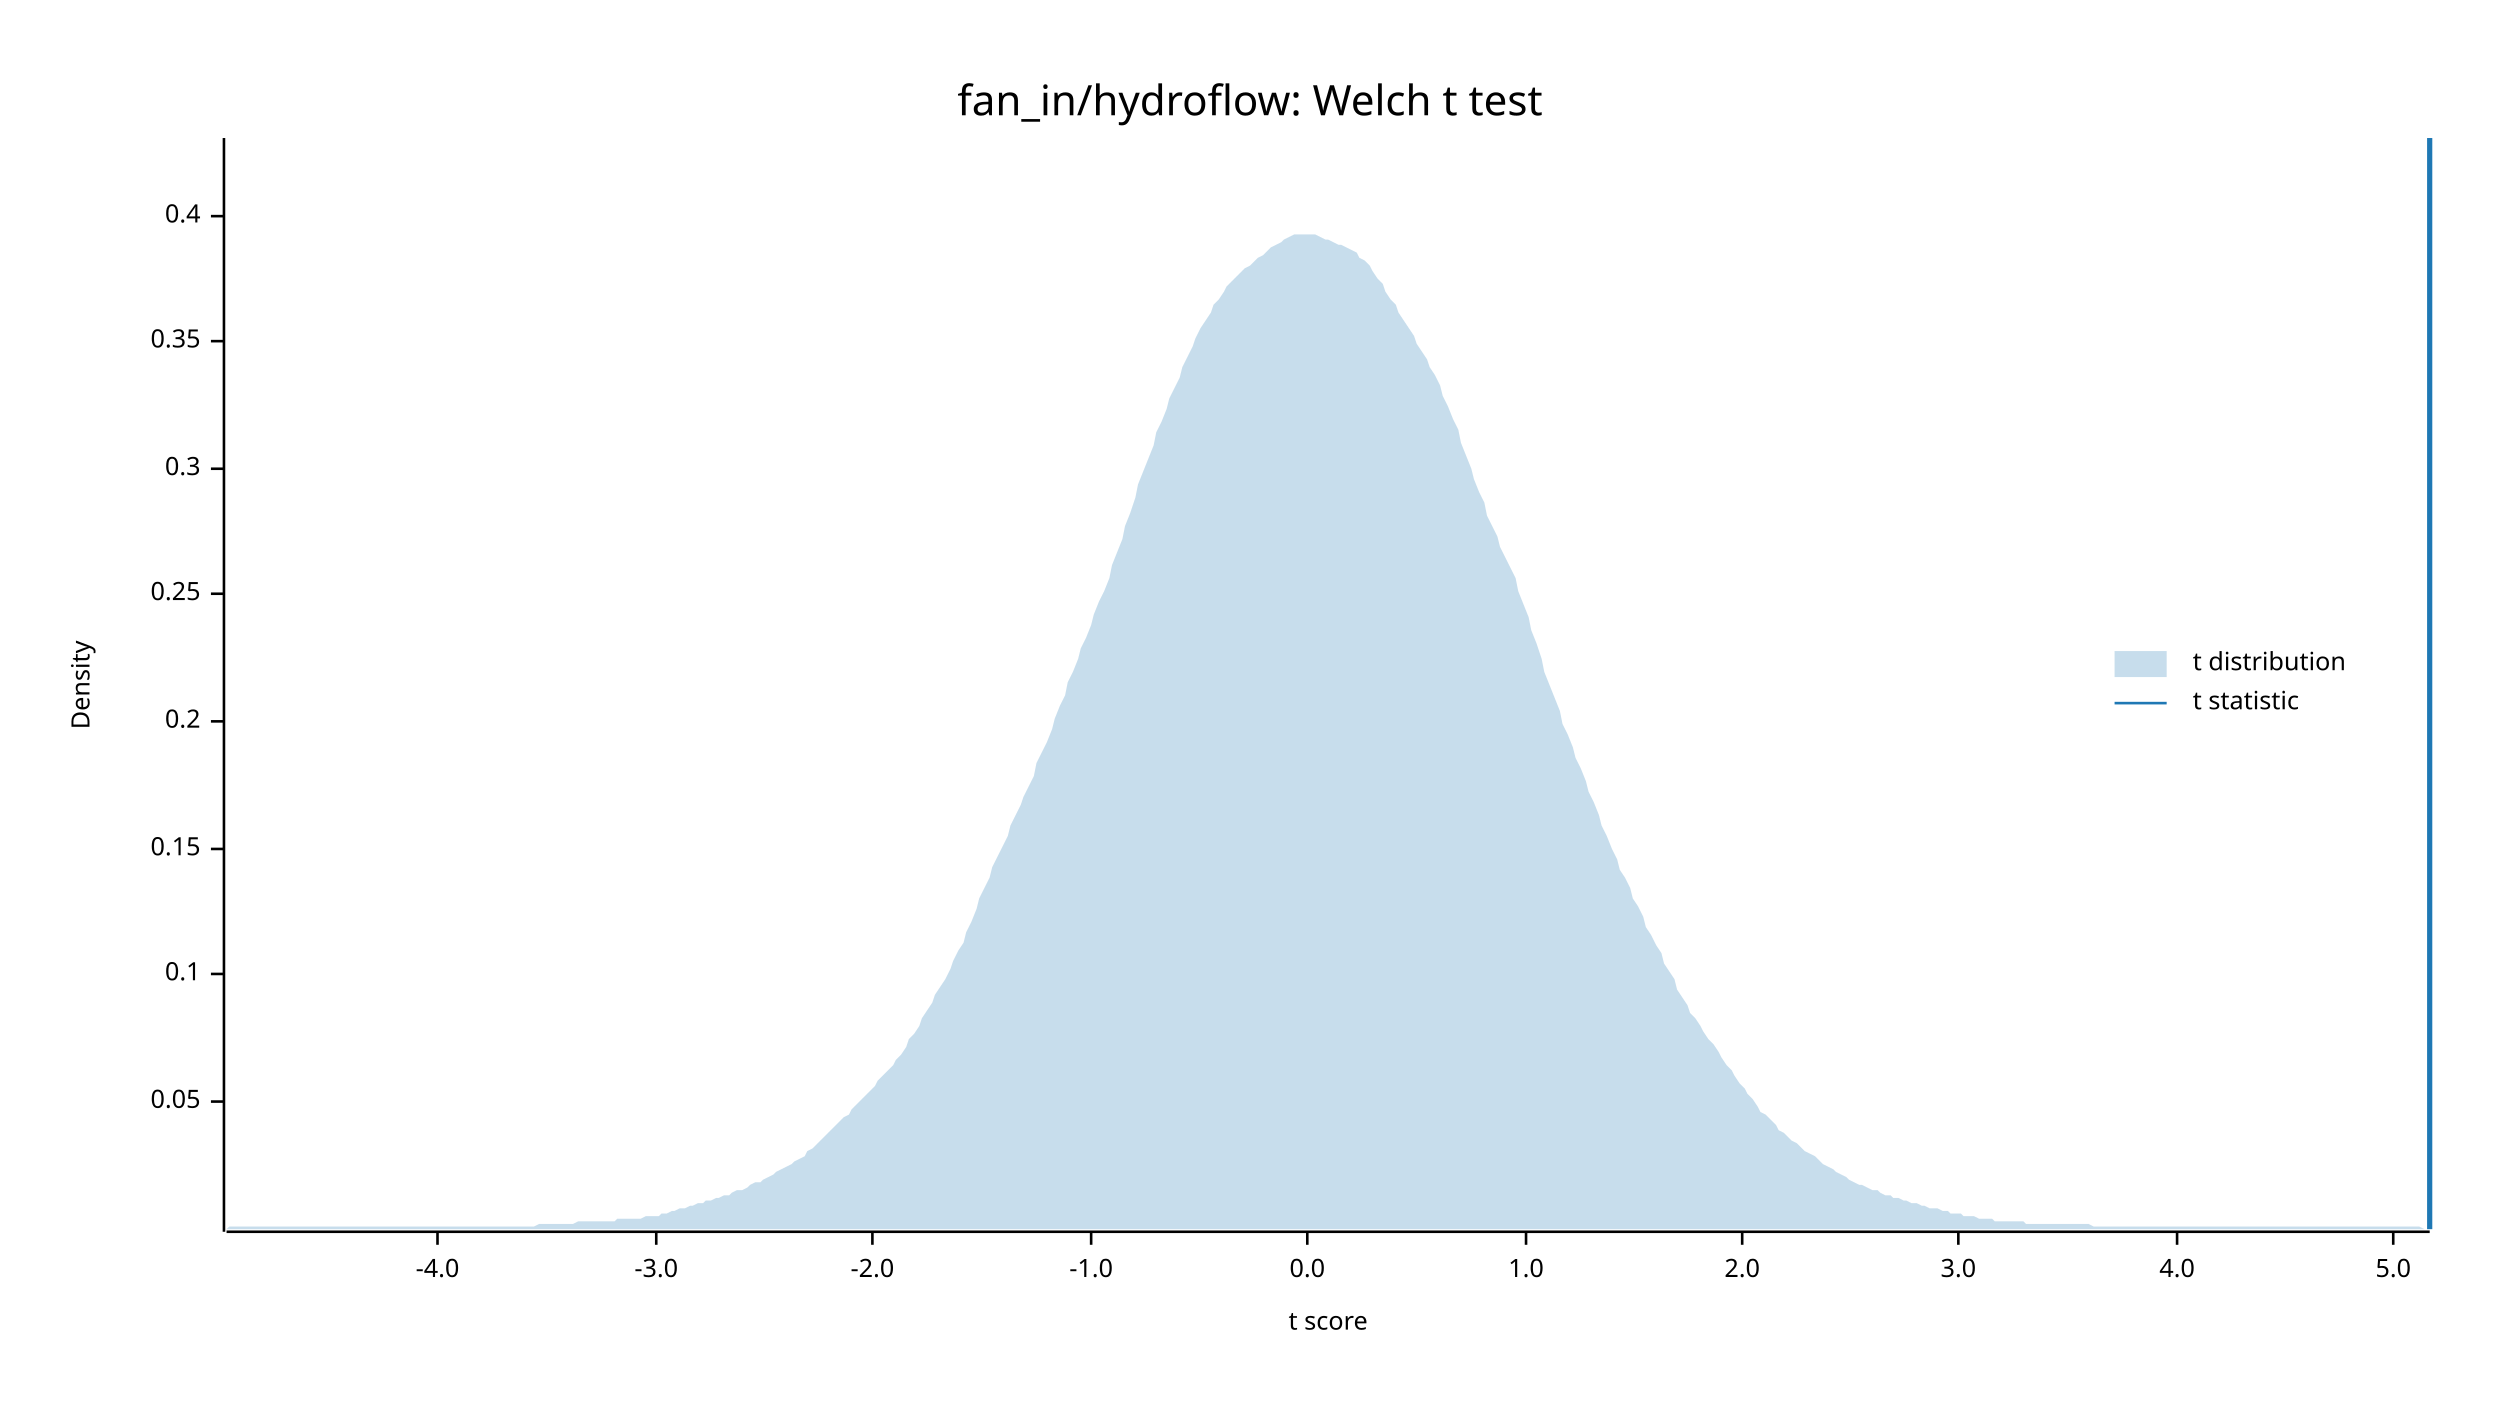
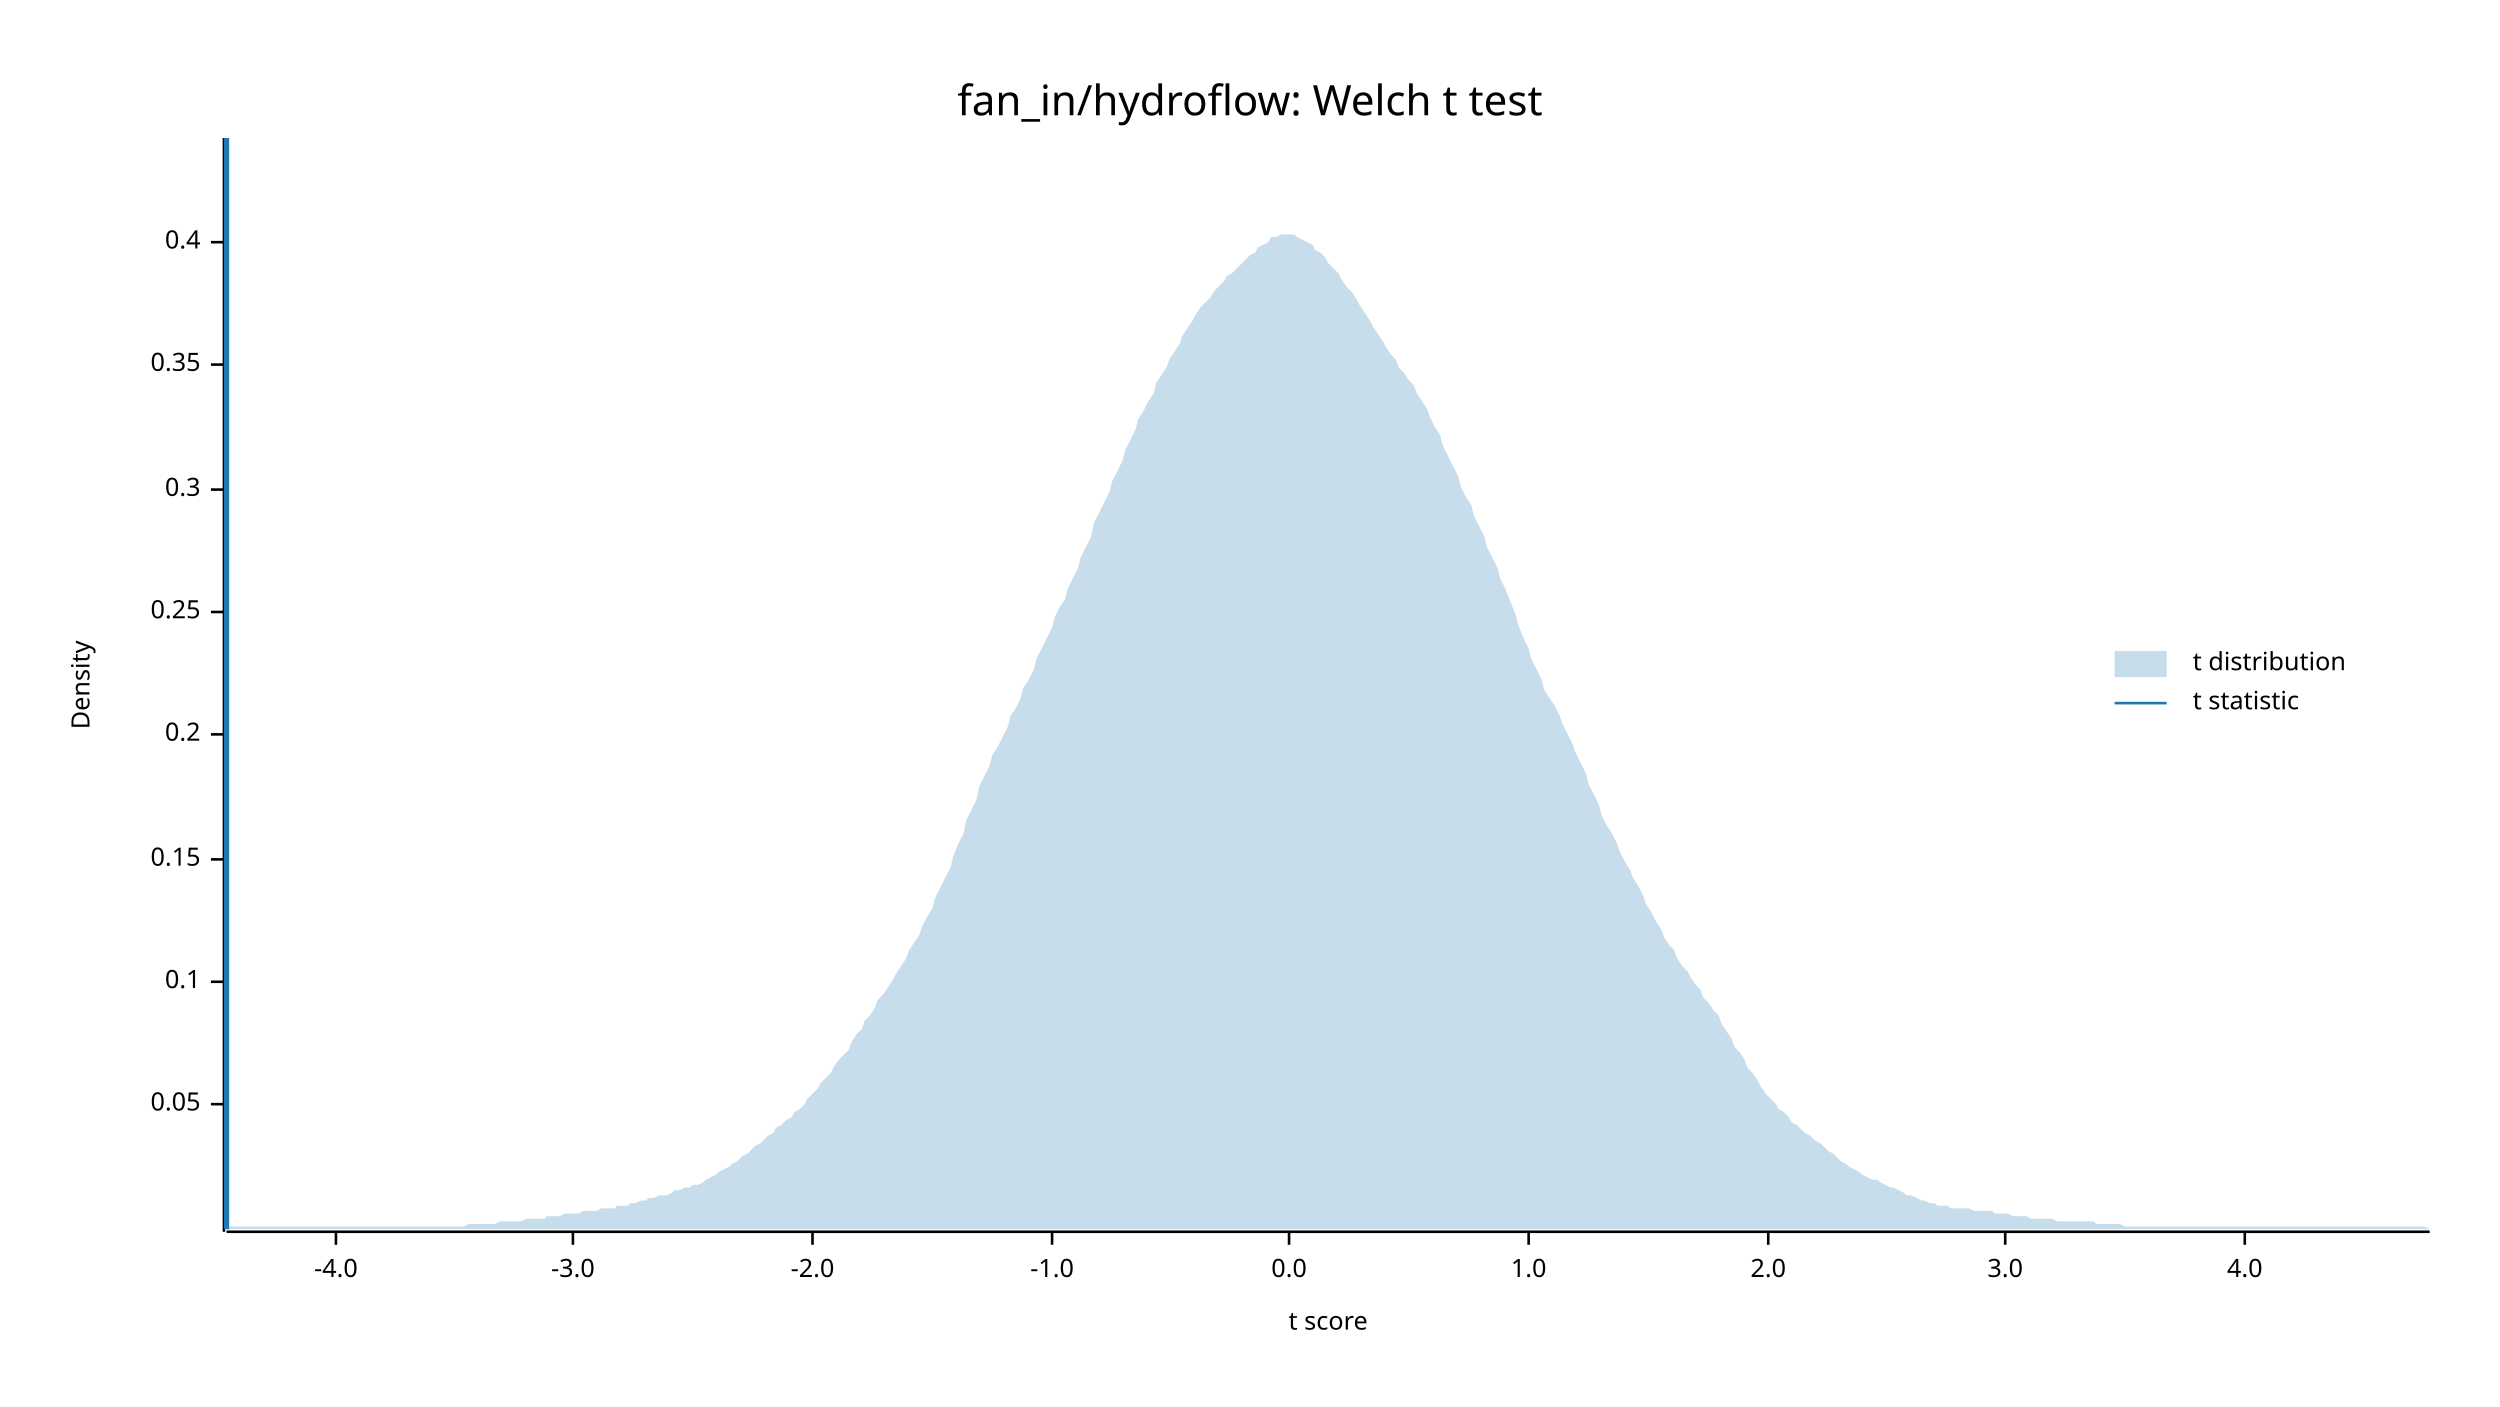
<svg xmlns="http://www.w3.org/2000/svg" width="960" height="540" viewBox="0 0 960 540">
  <text x="480" y="32" dy="0.76em" text-anchor="middle" font-family="sans-serif" font-size="16.129" opacity="1" fill="#000000">
fan_in/hydroflow: Welch t test
</text>
  <text x="27" y="263" dy="0.76em" text-anchor="middle" font-family="sans-serif" font-size="9.677" opacity="1" fill="#000000" transform="rotate(270, 27, 263)">
Density
</text>
  <text x="510" y="513" dy="-0.5ex" text-anchor="middle" font-family="sans-serif" font-size="9.677" opacity="1" fill="#000000">
t score
</text>
  <polyline fill="none" opacity="1" stroke="#000000" stroke-width="1" points="86,53 86,473 " />
-   <text x="77" y="423" dy="0.5ex" text-anchor="end" font-family="sans-serif" font-size="9.677" opacity="1" fill="#000000">
+   <text x="77" y="424" dy="0.5ex" text-anchor="end" font-family="sans-serif" font-size="9.677" opacity="1" fill="#000000">
0.05
</text>
-   <polyline fill="none" opacity="1" stroke="#000000" stroke-width="1" points="81,423 86,423 " />
-   <text x="77" y="374" dy="0.5ex" text-anchor="end" font-family="sans-serif" font-size="9.677" opacity="1" fill="#000000">
+   <polyline fill="none" opacity="1" stroke="#000000" stroke-width="1" points="81,424 86,424 " />
+   <text x="77" y="377" dy="0.5ex" text-anchor="end" font-family="sans-serif" font-size="9.677" opacity="1" fill="#000000">
0.1
</text>
-   <polyline fill="none" opacity="1" stroke="#000000" stroke-width="1" points="81,374 86,374 " />
-   <text x="77" y="326" dy="0.5ex" text-anchor="end" font-family="sans-serif" font-size="9.677" opacity="1" fill="#000000">
+   <polyline fill="none" opacity="1" stroke="#000000" stroke-width="1" points="81,377 86,377 " />
+   <text x="77" y="330" dy="0.5ex" text-anchor="end" font-family="sans-serif" font-size="9.677" opacity="1" fill="#000000">
0.15
</text>
-   <polyline fill="none" opacity="1" stroke="#000000" stroke-width="1" points="81,326 86,326 " />
-   <text x="77" y="277" dy="0.5ex" text-anchor="end" font-family="sans-serif" font-size="9.677" opacity="1" fill="#000000">
+   <polyline fill="none" opacity="1" stroke="#000000" stroke-width="1" points="81,330 86,330 " />
+   <text x="77" y="282" dy="0.5ex" text-anchor="end" font-family="sans-serif" font-size="9.677" opacity="1" fill="#000000">
0.2
</text>
-   <polyline fill="none" opacity="1" stroke="#000000" stroke-width="1" points="81,277 86,277 " />
-   <text x="77" y="228" dy="0.5ex" text-anchor="end" font-family="sans-serif" font-size="9.677" opacity="1" fill="#000000">
+   <polyline fill="none" opacity="1" stroke="#000000" stroke-width="1" points="81,282 86,282 " />
+   <text x="77" y="235" dy="0.5ex" text-anchor="end" font-family="sans-serif" font-size="9.677" opacity="1" fill="#000000">
0.25
</text>
-   <polyline fill="none" opacity="1" stroke="#000000" stroke-width="1" points="81,228 86,228 " />
-   <text x="77" y="180" dy="0.5ex" text-anchor="end" font-family="sans-serif" font-size="9.677" opacity="1" fill="#000000">
+   <polyline fill="none" opacity="1" stroke="#000000" stroke-width="1" points="81,235 86,235 " />
+   <text x="77" y="188" dy="0.5ex" text-anchor="end" font-family="sans-serif" font-size="9.677" opacity="1" fill="#000000">
0.3
</text>
-   <polyline fill="none" opacity="1" stroke="#000000" stroke-width="1" points="81,180 86,180 " />
-   <text x="77" y="131" dy="0.5ex" text-anchor="end" font-family="sans-serif" font-size="9.677" opacity="1" fill="#000000">
+   <polyline fill="none" opacity="1" stroke="#000000" stroke-width="1" points="81,188 86,188 " />
+   <text x="77" y="140" dy="0.5ex" text-anchor="end" font-family="sans-serif" font-size="9.677" opacity="1" fill="#000000">
0.35
</text>
-   <polyline fill="none" opacity="1" stroke="#000000" stroke-width="1" points="81,131 86,131 " />
-   <text x="77" y="83" dy="0.5ex" text-anchor="end" font-family="sans-serif" font-size="9.677" opacity="1" fill="#000000">
+   <polyline fill="none" opacity="1" stroke="#000000" stroke-width="1" points="81,140 86,140 " />
+   <text x="77" y="93" dy="0.5ex" text-anchor="end" font-family="sans-serif" font-size="9.677" opacity="1" fill="#000000">
0.4
</text>
-   <polyline fill="none" opacity="1" stroke="#000000" stroke-width="1" points="81,83 86,83 " />
+   <polyline fill="none" opacity="1" stroke="#000000" stroke-width="1" points="81,93 86,93 " />
  <polyline fill="none" opacity="1" stroke="#000000" stroke-width="1" points="87,473 933,473 " />
-   <text x="168" y="483" dy="0.76em" text-anchor="middle" font-family="sans-serif" font-size="9.677" opacity="1" fill="#000000">
+   <text x="129" y="483" dy="0.76em" text-anchor="middle" font-family="sans-serif" font-size="9.677" opacity="1" fill="#000000">
-4.0
</text>
-   <polyline fill="none" opacity="1" stroke="#000000" stroke-width="1" points="168,473 168,478 " />
-   <text x="252" y="483" dy="0.76em" text-anchor="middle" font-family="sans-serif" font-size="9.677" opacity="1" fill="#000000">
+   <polyline fill="none" opacity="1" stroke="#000000" stroke-width="1" points="129,473 129,478 " />
+   <text x="220" y="483" dy="0.76em" text-anchor="middle" font-family="sans-serif" font-size="9.677" opacity="1" fill="#000000">
-3.0
</text>
-   <polyline fill="none" opacity="1" stroke="#000000" stroke-width="1" points="252,473 252,478 " />
-   <text x="335" y="483" dy="0.76em" text-anchor="middle" font-family="sans-serif" font-size="9.677" opacity="1" fill="#000000">
+   <polyline fill="none" opacity="1" stroke="#000000" stroke-width="1" points="220,473 220,478 " />
+   <text x="312" y="483" dy="0.76em" text-anchor="middle" font-family="sans-serif" font-size="9.677" opacity="1" fill="#000000">
-2.0
</text>
-   <polyline fill="none" opacity="1" stroke="#000000" stroke-width="1" points="335,473 335,478 " />
-   <text x="419" y="483" dy="0.76em" text-anchor="middle" font-family="sans-serif" font-size="9.677" opacity="1" fill="#000000">
+   <polyline fill="none" opacity="1" stroke="#000000" stroke-width="1" points="312,473 312,478 " />
+   <text x="404" y="483" dy="0.76em" text-anchor="middle" font-family="sans-serif" font-size="9.677" opacity="1" fill="#000000">
-1.0
</text>
-   <polyline fill="none" opacity="1" stroke="#000000" stroke-width="1" points="419,473 419,478 " />
-   <text x="502" y="483" dy="0.76em" text-anchor="middle" font-family="sans-serif" font-size="9.677" opacity="1" fill="#000000">
+   <polyline fill="none" opacity="1" stroke="#000000" stroke-width="1" points="404,473 404,478 " />
+   <text x="495" y="483" dy="0.76em" text-anchor="middle" font-family="sans-serif" font-size="9.677" opacity="1" fill="#000000">
0.0
</text>
-   <polyline fill="none" opacity="1" stroke="#000000" stroke-width="1" points="502,473 502,478 " />
-   <text x="586" y="483" dy="0.76em" text-anchor="middle" font-family="sans-serif" font-size="9.677" opacity="1" fill="#000000">
+   <polyline fill="none" opacity="1" stroke="#000000" stroke-width="1" points="495,473 495,478 " />
+   <text x="587" y="483" dy="0.76em" text-anchor="middle" font-family="sans-serif" font-size="9.677" opacity="1" fill="#000000">
1.0
</text>
-   <polyline fill="none" opacity="1" stroke="#000000" stroke-width="1" points="586,473 586,478 " />
-   <text x="669" y="483" dy="0.76em" text-anchor="middle" font-family="sans-serif" font-size="9.677" opacity="1" fill="#000000">
+   <polyline fill="none" opacity="1" stroke="#000000" stroke-width="1" points="587,473 587,478 " />
+   <text x="679" y="483" dy="0.76em" text-anchor="middle" font-family="sans-serif" font-size="9.677" opacity="1" fill="#000000">
2.0
</text>
-   <polyline fill="none" opacity="1" stroke="#000000" stroke-width="1" points="669,473 669,478 " />
-   <text x="752" y="483" dy="0.76em" text-anchor="middle" font-family="sans-serif" font-size="9.677" opacity="1" fill="#000000">
+   <polyline fill="none" opacity="1" stroke="#000000" stroke-width="1" points="679,473 679,478 " />
+   <text x="770" y="483" dy="0.76em" text-anchor="middle" font-family="sans-serif" font-size="9.677" opacity="1" fill="#000000">
3.0
</text>
-   <polyline fill="none" opacity="1" stroke="#000000" stroke-width="1" points="752,473 752,478 " />
-   <text x="836" y="483" dy="0.76em" text-anchor="middle" font-family="sans-serif" font-size="9.677" opacity="1" fill="#000000">
+   <polyline fill="none" opacity="1" stroke="#000000" stroke-width="1" points="770,473 770,478 " />
+   <text x="862" y="483" dy="0.76em" text-anchor="middle" font-family="sans-serif" font-size="9.677" opacity="1" fill="#000000">
4.0
</text>
-   <polyline fill="none" opacity="1" stroke="#000000" stroke-width="1" points="836,473 836,478 " />
-   <text x="919" y="483" dy="0.76em" text-anchor="middle" font-family="sans-serif" font-size="9.677" opacity="1" fill="#000000">
- 5.0
- </text>
-   <polyline fill="none" opacity="1" stroke="#000000" stroke-width="1" points="919,473 919,478 " />
-   <polygon opacity="0.25" fill="#1F78B4" points="87,472 88,471 90,471 92,471 93,471 95,471 97,471 98,471 100,471 102,471 103,471 105,471 107,471 109,471 110,471 112,471 114,471 115,471 117,471 119,471 120,471 122,471 124,471 125,471 127,471 129,471 131,471 132,471 134,471 136,471 137,471 139,471 141,471 142,471 144,471 146,471 148,471 149,471 151,471 153,471 154,471 156,471 158,471 159,471 161,471 163,471 164,471 166,471 168,471 170,471 171,471 173,471 175,471 176,471 178,471 180,471 181,471 183,471 185,471 187,471 188,471 190,471 192,471 193,471 195,471 197,471 198,471 200,471 202,471 203,471 205,471 207,470 209,470 210,470 212,470 214,470 215,470 217,470 219,470 220,470 222,469 224,469 226,469 227,469 229,469 231,469 232,469 234,469 236,469 237,468 239,468 241,468 242,468 244,468 246,468 248,467 249,467 251,467 253,467 254,466 256,466 258,465 259,465 261,464 263,464 265,463 266,463 268,462 270,462 271,461 273,461 275,460 276,460 278,459 280,459 281,458 283,457 285,457 287,456 288,455 290,454 292,454 293,453 295,452 297,451 298,450 300,449 302,448 304,447 305,446 307,445 309,444 310,442 312,441 314,439 315,438 317,436 319,434 320,433 322,431 324,429 326,428 327,426 329,424 331,422 332,421 334,419 336,417 337,415 339,413 341,411 343,409 344,407 346,405 348,402 349,399 351,397 353,394 354,391 356,388 358,385 359,382 361,379 363,376 365,372 366,369 368,365 370,362 371,358 373,354 375,349 376,345 378,341 380,337 381,333 383,329 385,325 387,321 388,317 390,313 392,309 393,306 395,302 397,298 398,293 400,289 402,285 404,280 405,276 407,271 409,267 410,262 412,258 414,253 415,249 417,245 419,240 420,236 422,231 424,227 426,222 427,217 429,212 431,207 432,202 434,197 436,191 437,186 439,181 441,176 443,171 444,166 446,162 448,157 449,153 451,149 453,145 454,141 456,137 458,133 459,130 461,126 463,123 465,120 466,117 468,115 470,112 471,110 473,108 475,106 476,105 478,103 480,102 482,100 483,99 485,98 487,96 488,95 490,94 492,93 493,92 495,91 497,90 498,90 500,90 502,90 504,90 505,90 507,91 509,92 510,92 512,93 514,94 515,94 517,95 519,96 521,97 522,99 524,100 526,102 527,104 529,107 531,109 532,112 534,115 536,117 537,120 539,123 541,126 543,129 544,132 546,135 548,138 549,141 551,144 553,148 554,152 556,156 558,161 560,165 561,170 563,175 565,180 566,184 568,189 570,193 571,198 573,202 575,206 576,210 578,214 580,218 582,222 583,227 585,232 587,237 588,242 590,247 592,253 593,258 595,263 597,268 599,273 600,278 602,282 604,287 605,291 607,295 609,300 610,304 612,308 614,313 615,317 617,321 619,326 621,330 622,334 624,337 626,341 627,345 629,348 631,352 632,356 634,359 636,363 638,366 639,370 641,373 643,376 644,380 646,383 648,386 649,389 651,391 653,394 654,396 656,399 658,401 660,404 661,406 663,409 665,411 666,413 668,416 670,418 671,420 673,422 675,425 676,427 678,428 680,430 682,432 683,434 685,435 687,437 688,438 690,439 692,441 693,442 695,443 697,444 699,446 700,447 702,448 704,449 705,450 707,451 709,452 710,453 712,454 714,455 715,455 717,456 719,457 721,457 722,458 724,459 726,459 727,460 729,460 731,461 732,461 734,462 736,462 738,463 739,463 741,464 743,464 744,464 746,465 748,465 749,466 751,466 753,466 754,467 756,467 758,467 760,468 761,468 763,468 765,468 766,469 768,469 770,469 771,469 773,469 775,469 777,469 778,470 780,470 782,470 783,470 785,470 787,470 788,470 790,470 792,470 793,470 795,470 797,470 799,470 800,470 802,470 804,471 805,471 807,471 809,471 810,471 812,471 814,471 816,471 817,471 819,471 821,471 822,471 824,471 826,471 827,471 829,471 831,471 832,471 834,471 836,471 838,471 839,471 841,471 843,471 844,471 846,471 848,471 849,471 851,471 853,471 855,471 856,471 858,471 860,471 861,471 863,471 865,471 866,471 868,471 870,471 871,471 873,471 875,471 877,471 878,471 880,471 882,471 883,471 885,471 887,471 888,471 890,471 892,471 894,471 895,471 897,471 899,471 900,471 902,471 904,471 905,471 907,471 909,471 910,471 912,471 914,471 916,471 917,471 919,471 921,471 922,471 924,471 926,471 927,471 929,471 931,472 933,472 933,472 87,472 " />
-   <polyline fill="none" opacity="1" stroke="#1F78B4" stroke-width="2" points="933,472 933,53 " />
+   <polyline fill="none" opacity="1" stroke="#000000" stroke-width="1" points="862,473 862,478 " />
+   <polygon opacity="0.25" fill="#1F78B4" points="87,471 88,471 90,471 92,471 93,471 95,471 97,471 98,471 100,471 102,471 103,471 105,471 107,471 109,471 110,471 112,471 114,471 115,471 117,471 119,471 120,471 122,471 124,471 125,471 127,471 129,471 131,471 132,471 134,471 136,471 137,471 139,471 141,471 142,471 144,471 146,471 148,471 149,471 151,471 153,471 154,471 156,471 158,471 159,471 161,471 163,471 164,471 166,471 168,471 170,471 171,471 173,471 175,471 176,471 178,471 180,470 181,470 183,470 185,470 187,470 188,470 190,470 192,469 193,469 195,469 197,469 198,469 200,469 202,468 203,468 205,468 207,468 209,468 210,467 212,467 214,467 215,467 217,466 219,466 220,466 222,466 224,465 226,465 227,465 229,465 231,464 232,464 234,464 236,464 237,463 239,463 241,463 242,462 244,462 246,461 248,461 249,460 251,460 253,459 254,459 256,459 258,458 259,457 261,457 263,456 265,456 266,455 268,455 270,454 271,453 273,452 275,451 276,450 278,449 280,448 281,447 283,446 285,444 287,443 288,442 290,440 292,439 293,438 295,436 297,435 298,433 300,432 302,430 304,429 305,427 307,426 309,424 310,422 312,420 314,418 315,416 317,414 319,412 320,410 322,407 324,405 326,403 327,400 329,397 331,395 332,392 334,390 336,387 337,384 339,382 341,379 343,376 344,374 346,371 348,368 349,365 351,362 353,359 354,356 356,352 358,349 359,345 361,341 363,337 365,333 366,329 368,324 370,320 371,315 373,311 375,307 376,302 378,298 380,294 381,290 383,287 385,283 387,279 388,275 390,272 392,268 393,264 395,261 397,257 398,253 400,249 402,245 404,241 405,237 407,233 409,230 410,226 412,222 414,218 415,214 417,210 419,206 420,201 422,197 424,193 426,189 427,185 429,181 431,177 432,173 434,169 436,165 437,161 439,158 441,154 443,151 444,147 446,144 448,141 449,138 451,135 453,132 454,129 456,126 458,123 459,121 461,118 463,116 465,114 466,112 468,110 470,108 471,106 473,105 475,103 476,102 478,100 480,98 482,97 483,95 485,94 487,93 488,91 490,91 492,90 493,90 495,90 497,90 498,91 500,92 502,93 504,94 505,96 507,97 509,99 510,101 512,103 514,105 515,107 517,110 519,112 521,115 522,117 524,120 526,123 527,125 529,128 531,131 532,133 534,136 536,138 537,141 539,143 541,146 543,148 544,151 546,154 548,157 549,160 551,164 553,167 554,171 556,175 558,179 560,183 561,187 563,191 565,194 566,198 568,202 570,206 571,210 573,214 575,218 576,222 578,226 580,231 582,236 583,240 585,245 587,249 588,253 590,257 592,261 593,265 595,268 597,271 599,275 600,278 602,282 604,286 605,289 607,293 609,297 610,301 612,305 614,309 615,313 617,317 619,320 621,324 622,327 624,331 626,334 627,337 629,340 631,344 632,347 634,350 636,354 638,357 639,360 641,363 643,365 644,368 646,371 648,373 649,375 651,378 653,380 654,383 656,385 658,388 660,390 661,393 663,396 665,399 666,402 668,404 670,407 671,410 673,412 675,415 676,417 678,420 680,422 682,424 683,426 685,427 687,429 688,431 690,432 692,434 693,435 695,436 697,438 699,439 700,440 702,442 704,443 705,444 707,446 709,447 710,448 712,449 714,450 715,451 717,452 719,453 721,453 722,454 724,455 726,456 727,456 729,457 731,458 732,459 734,459 736,460 738,461 739,461 741,462 743,462 744,463 746,463 748,463 749,464 751,464 753,464 754,464 756,464 758,465 760,465 761,465 763,465 765,465 766,466 768,466 770,466 771,466 773,467 775,467 777,467 778,467 780,468 782,468 783,468 785,468 787,468 788,468 790,469 792,469 793,469 795,469 797,469 799,469 800,469 802,469 804,469 805,470 807,470 809,470 810,470 812,470 814,470 816,471 817,471 819,471 821,471 822,471 824,471 826,471 827,471 829,471 831,471 832,471 834,471 836,471 838,471 839,471 841,471 843,471 844,471 846,471 848,471 849,471 851,471 853,471 855,471 856,471 858,471 860,471 861,471 863,471 865,471 866,471 868,471 870,471 871,471 873,471 875,471 877,471 878,471 880,471 882,471 883,471 885,471 887,471 888,471 890,471 892,471 894,471 895,471 897,471 899,471 900,471 902,471 904,471 905,471 907,471 909,471 910,471 912,471 914,471 916,471 917,471 919,471 921,471 922,471 924,471 926,471 927,471 929,471 931,471 933,472 933,472 87,472 " />
+   <polyline fill="none" opacity="1" stroke="#1F78B4" stroke-width="2" points="87,472 87,53 " />
  <text x="842" y="250" dy="0.76em" text-anchor="start" font-family="sans-serif" font-size="9.677" opacity="1" fill="#000000">
t distribution
</text>
  <text x="842" y="265" dy="0.76em" text-anchor="start" font-family="sans-serif" font-size="9.677" opacity="1" fill="#000000">
t statistic
</text>
  <rect x="812" y="250" width="20" height="10" opacity="0.25" fill="#1F78B4" stroke="none" />
  <polyline fill="none" opacity="1" stroke="#1F78B4" stroke-width="1" points="812,270 832,270 " />
</svg>
